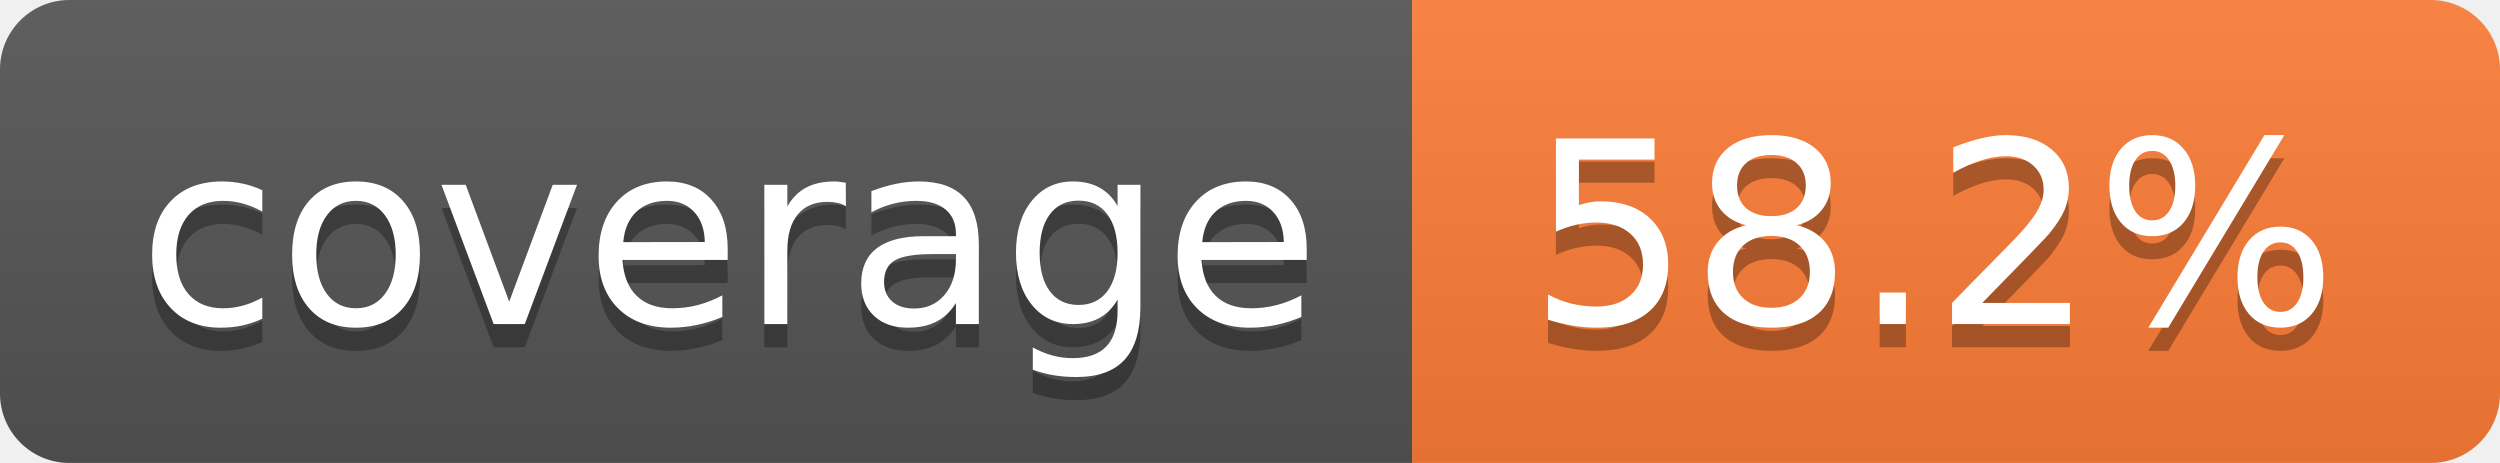
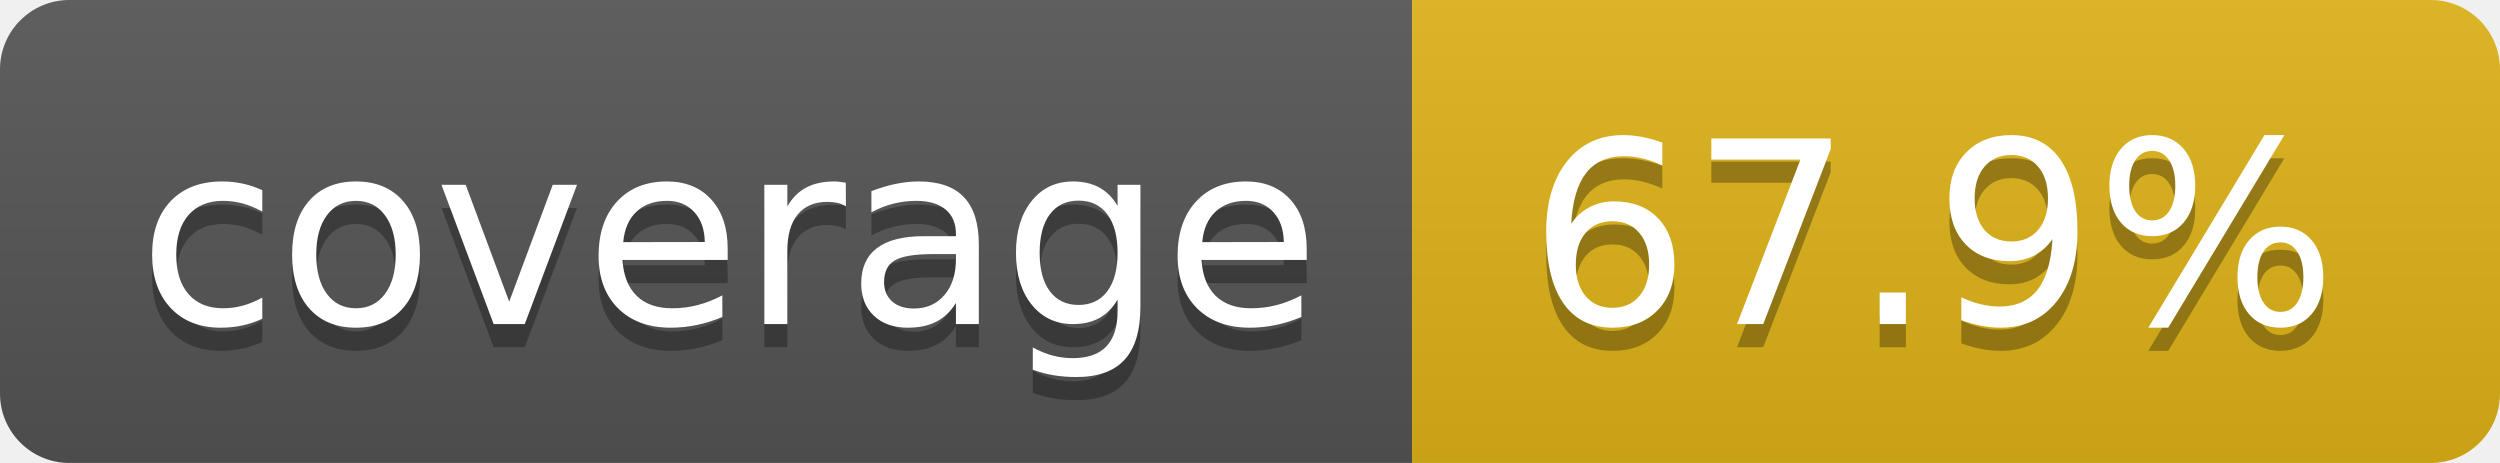
- <svg xmlns="http://www.w3.org/2000/svg" width="108" height="20" role="img" aria-label="coverage: 58.2%">
+ <svg xmlns="http://www.w3.org/2000/svg" width="108" height="20" role="img" aria-label="coverage: 67.9%">
  <linearGradient id="s" x2="0" y2="100%">
    <stop offset="0" stop-color="#bbb" stop-opacity=".1" />
    <stop offset="1" stop-opacity=".1" />
  </linearGradient>
  <clipPath id="r">
    <rect width="108" height="20" rx="3" fill="#fff" />
  </clipPath>
  <g clip-path="url(#r)">
    <rect width="61" height="20" fill="#555" />
-     <rect x="61" width="47" height="20" fill="#fe7d37" />
+     <rect x="61" width="47" height="20" fill="#dfb317" />
    <rect width="108" height="20" fill="url(#s)" />
  </g>
  <g fill="#fff" text-anchor="middle" font-family="Verdana,Geneva,DejaVu Sans,sans-serif" text-rendering="geometricPrecision" font-size="110">
    <text aria-hidden="true" x="315" y="150" fill="#010101" fill-opacity=".3" transform="scale(.1)" textLength="510">coverage</text>
    <text x="315" y="140" transform="scale(.1)" fill="#fff" textLength="510">coverage</text>
-     <text aria-hidden="true" x="835" y="150" fill="#010101" fill-opacity=".3" transform="scale(.1)" textLength="370">58.2%</text>
-     <text x="835" y="140" transform="scale(.1)" fill="#fff" textLength="370">58.2%</text>
+     <text aria-hidden="true" x="835" y="150" fill="#010101" fill-opacity=".3" transform="scale(.1)" textLength="370">67.9%</text>
+     <text x="835" y="140" transform="scale(.1)" fill="#fff" textLength="370">67.9%</text>
  </g>
</svg>
